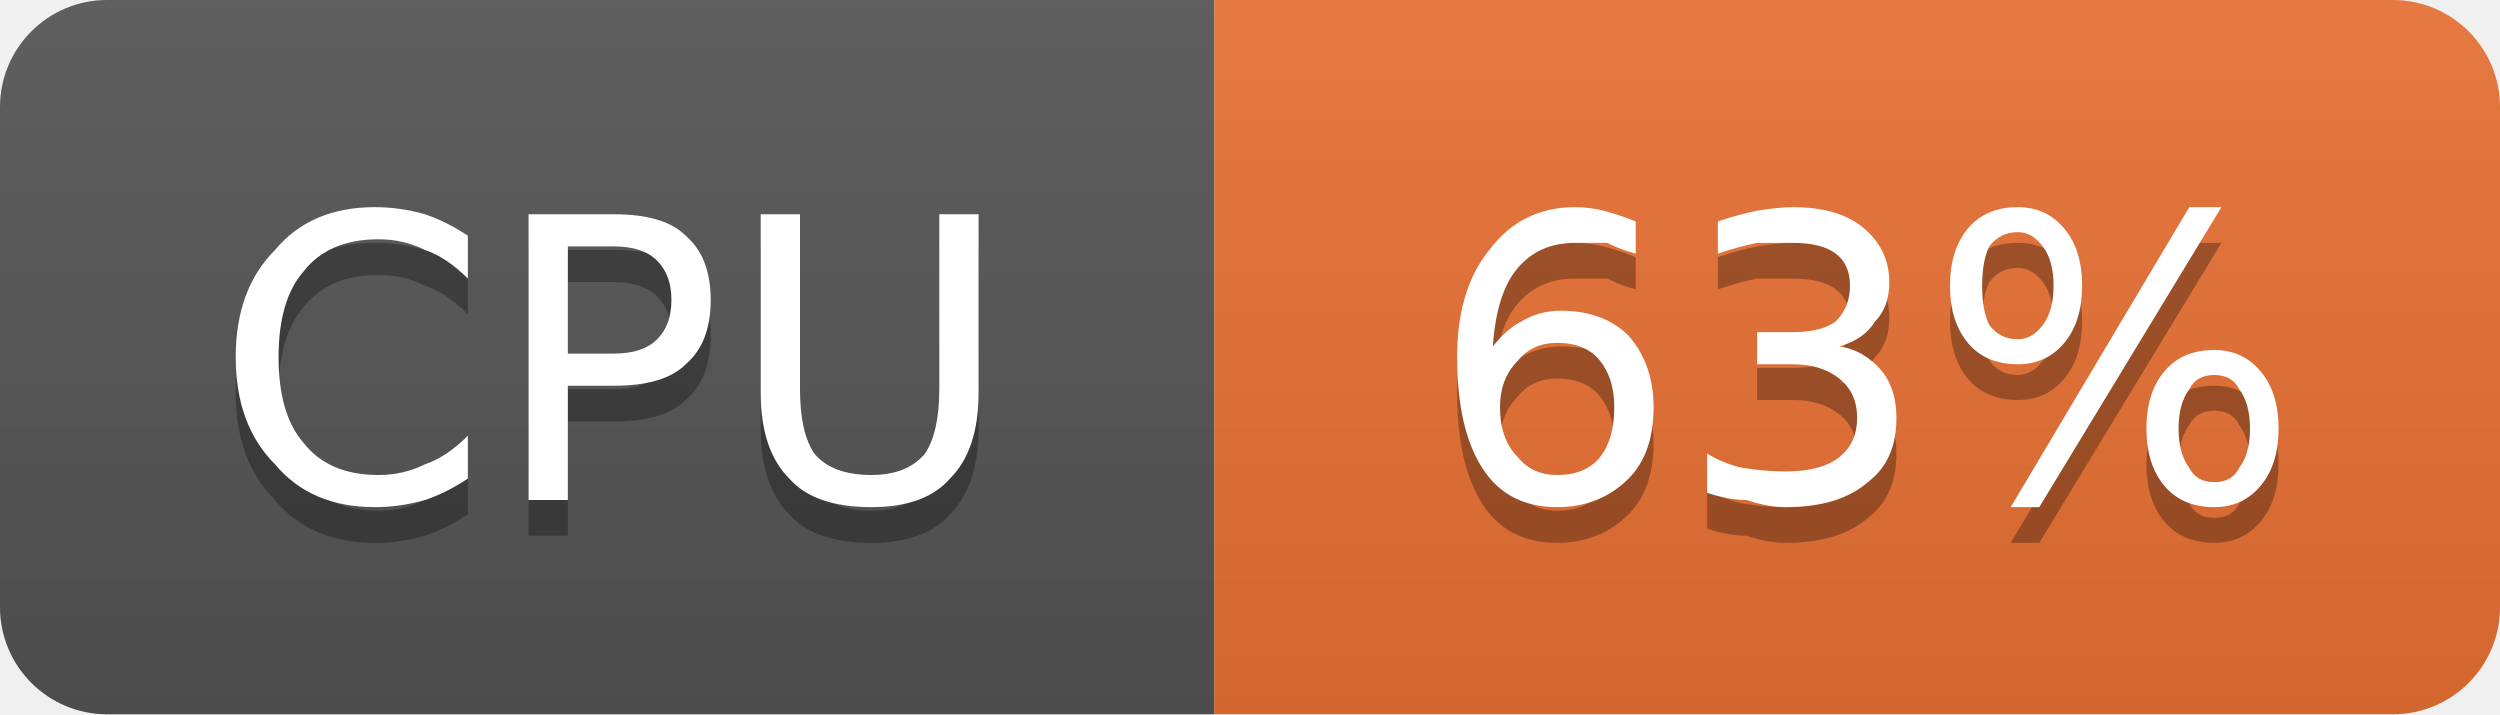
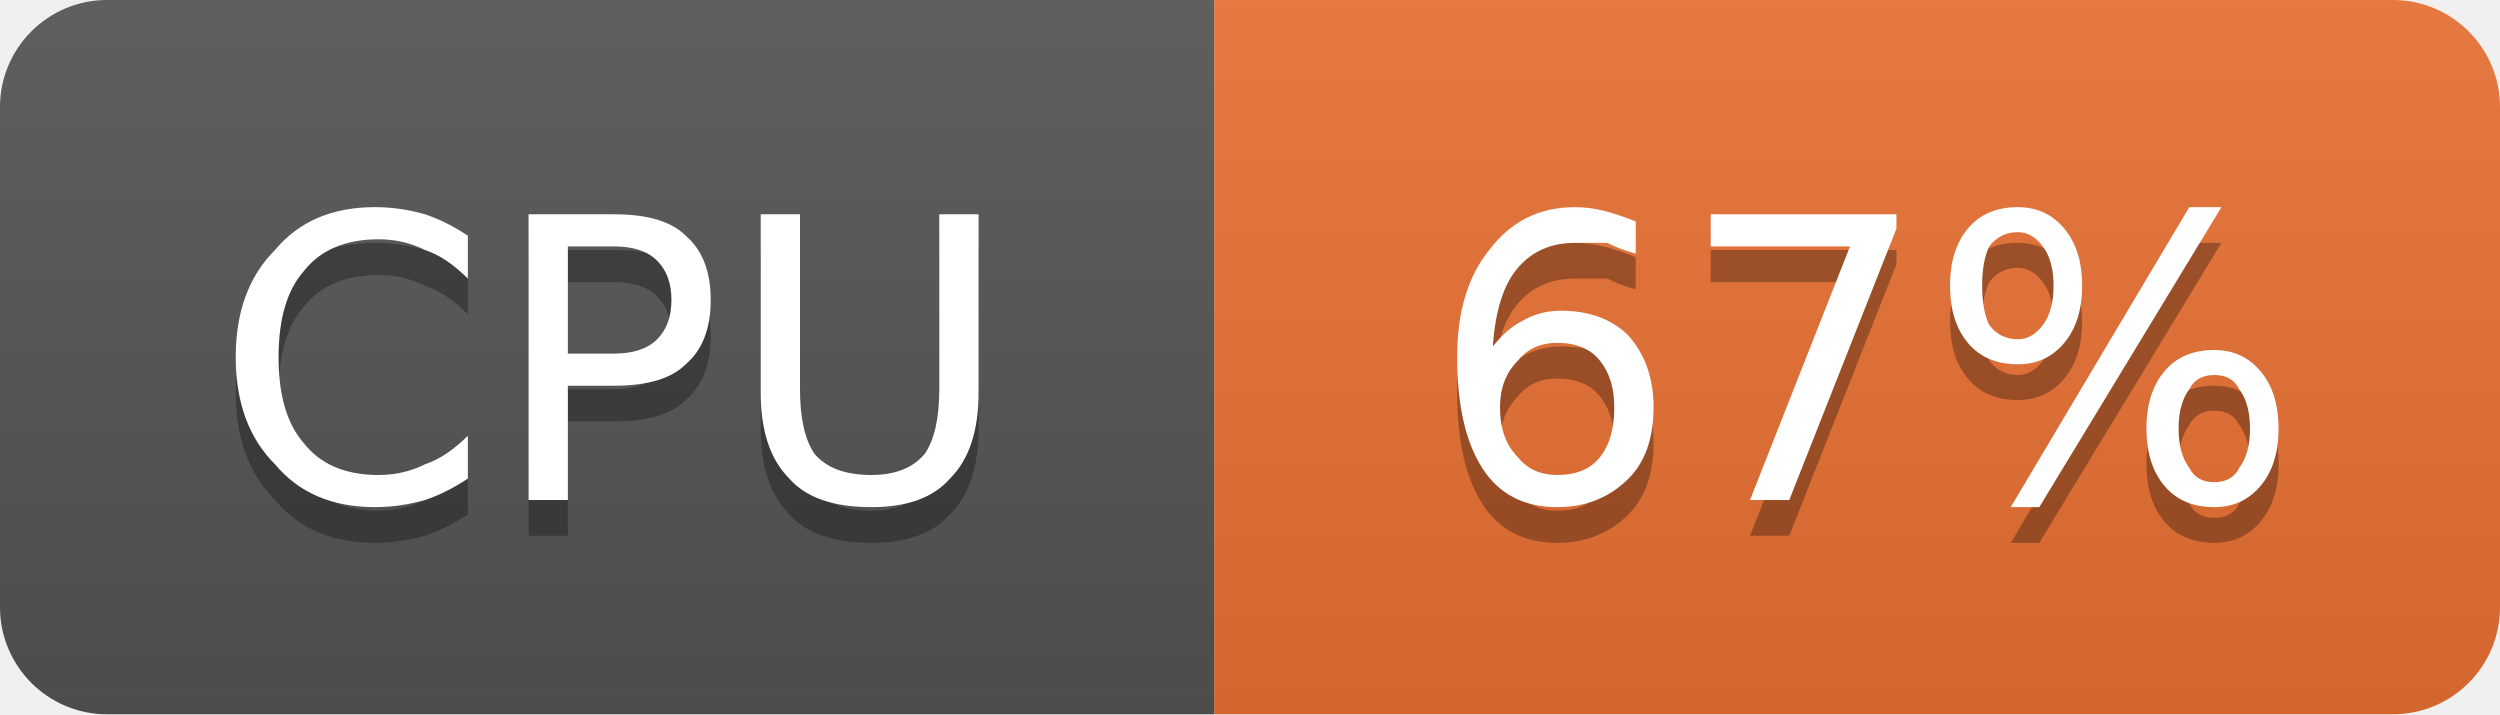
- <svg xmlns="http://www.w3.org/2000/svg" width="70" height="20" viewBox="0 0 70 20" role="img" aria-label="CPU: 63%">
+ <svg xmlns="http://www.w3.org/2000/svg" width="70" height="20" viewBox="0 0 70 20" role="img" aria-label="CPU: 67%">
  <linearGradient id="g-cluster_cpu_usage" x2="0" y2="100%">
    <stop offset="0" stop-color="#bbb" stop-opacity=".1" />
    <stop offset="1" stop-opacity=".1" />
  </linearGradient>
  <clipPath id="r-cluster_cpu_usage">
    <rect width="70" height="20" rx="3" fill="#fff" />
  </clipPath>
  <g clip-path="url(#r-cluster_cpu_usage)">
    <rect width="34" height="20" fill="#555" />
    <rect x="34" width="36" height="20" fill="#ea7233" />
    <rect width="70" height="20" fill="url(#g-cluster_cpu_usage)" />
    <path transform="translate(0 1)" fill="#010101" fill-opacity=".3" d="M13.1 6.6L13.1 7.8Q12.5 7.2 11.9 7.0Q11.3 6.7 10.6 6.7Q9.2 6.7 8.5 7.6Q7.8 8.4 7.8 10.0Q7.8 11.6 8.5 12.4Q9.2 13.3 10.6 13.3Q11.3 13.3 11.9 13.0Q12.5 12.8 13.1 12.2L13.1 13.4Q12.5 13.8 11.9 14.0Q11.2 14.2 10.5 14.2Q8.7 14.2 7.7 13.0Q6.6 11.9 6.6 10.0Q6.6 8.1 7.7 7.0Q8.7 5.8 10.5 5.8Q11.2 5.8 11.9 6.0Q12.5 6.2 13.1 6.6ZM15.9 6.9L15.9 9.9L17.2 9.9Q18.0 9.9 18.4 9.5Q18.8 9.1 18.8 8.4Q18.8 7.7 18.4 7.3Q18.0 6.9 17.2 6.9L15.9 6.9ZM14.8 6.0L17.2 6.0Q18.6 6.0 19.2 6.6Q19.9 7.2 19.9 8.4Q19.9 9.6 19.2 10.2Q18.6 10.8 17.2 10.8L15.9 10.8L15.9 14.0L14.8 14.0L14.8 6.0ZM21.3 6.0L22.4 6.0L22.4 10.9Q22.4 12.1 22.8 12.7Q23.3 13.3 24.4 13.3Q25.4 13.3 25.9 12.7Q26.3 12.1 26.3 10.9L26.3 6.0L27.4 6.0L27.4 11.0Q27.4 12.6 26.6 13.4Q25.9 14.2 24.4 14.2Q22.8 14.2 22.1 13.4Q21.3 12.6 21.3 11.0L21.3 6.0Z" />
    <path fill="#fff" d="M13.1 6.6L13.1 7.8Q12.5 7.2 11.9 7.0Q11.3 6.7 10.6 6.7Q9.2 6.7 8.5 7.6Q7.8 8.4 7.8 10.0Q7.8 11.6 8.5 12.4Q9.2 13.3 10.6 13.3Q11.3 13.3 11.9 13.0Q12.5 12.8 13.1 12.2L13.1 13.4Q12.5 13.8 11.9 14.0Q11.2 14.2 10.5 14.2Q8.7 14.2 7.7 13.0Q6.6 11.9 6.6 10.0Q6.6 8.1 7.7 7.0Q8.7 5.8 10.5 5.8Q11.2 5.8 11.9 6.0Q12.5 6.2 13.1 6.6ZM15.9 6.9L15.9 9.9L17.2 9.9Q18.0 9.9 18.4 9.5Q18.8 9.1 18.8 8.4Q18.8 7.7 18.4 7.3Q18.0 6.9 17.2 6.9L15.9 6.9ZM14.8 6.0L17.2 6.0Q18.6 6.0 19.2 6.6Q19.9 7.2 19.9 8.4Q19.9 9.6 19.2 10.2Q18.6 10.8 17.2 10.8L15.9 10.8L15.9 14.0L14.8 14.0L14.8 6.0ZM21.3 6.0L22.4 6.0L22.4 10.9Q22.4 12.1 22.8 12.7Q23.3 13.3 24.4 13.3Q25.4 13.3 25.9 12.7Q26.3 12.1 26.3 10.9L26.3 6.0L27.4 6.0L27.4 11.0Q27.4 12.6 26.6 13.4Q25.9 14.2 24.4 14.2Q22.8 14.2 22.1 13.4Q21.3 12.6 21.3 11.0L21.3 6.0Z" />
-     <path transform="translate(0 1)" fill="#010101" fill-opacity=".3" d="M43.6 9.6Q42.9 9.6 42.5 10.1Q42.0 10.6 42.0 11.4Q42.0 12.3 42.5 12.8Q42.9 13.3 43.6 13.3Q44.4 13.3 44.8 12.8Q45.2 12.3 45.2 11.4Q45.2 10.6 44.8 10.1Q44.4 9.6 43.6 9.6ZM45.8 6.2L45.8 7.1Q45.4 7.0 45.0 6.8Q44.5 6.8 44.1 6.8Q43.1 6.8 42.5 7.5Q41.9 8.2 41.8 9.7Q42.2 9.2 42.6 9.0Q43.1 8.7 43.7 8.7Q44.9 8.7 45.6 9.4Q46.3 10.2 46.3 11.4Q46.3 12.7 45.6 13.4Q44.8 14.2 43.6 14.2Q42.2 14.2 41.5 13.1Q40.8 12.0 40.8 10.0Q40.8 8.1 41.7 7.0Q42.6 5.8 44.1 5.8Q44.5 5.8 44.9 5.9Q45.3 6.0 45.8 6.2ZM51.5 9.7Q52.2 9.8 52.7 10.4Q53.1 10.9 53.1 11.7Q53.1 12.9 52.3 13.5Q51.5 14.2 50.0 14.2Q49.5 14.2 48.9 14.0Q48.4 14.0 47.8 13.8L47.8 12.7Q48.3 13.0 48.8 13.1Q49.4 13.2 50.0 13.2Q51.0 13.2 51.5 12.8Q52.0 12.4 52.0 11.7Q52.0 11.0 51.5 10.6Q51.0 10.2 50.2 10.2L49.2 10.2L49.2 9.3L50.2 9.3Q51.0 9.3 51.4 9.0Q51.8 8.6 51.8 8.0Q51.8 7.4 51.4 7.1Q51.0 6.8 50.2 6.8Q49.7 6.8 49.2 6.8Q48.7 6.9 48.1 7.1L48.1 6.2Q48.7 6.0 49.2 5.9Q49.8 5.8 50.2 5.8Q51.5 5.8 52.2 6.4Q52.9 7.0 52.9 7.9Q52.9 8.6 52.5 9.0Q52.2 9.5 51.5 9.7ZM62.0 10.5Q61.5 10.5 61.3 10.9Q61.0 11.3 61.0 12.0Q61.0 12.7 61.3 13.1Q61.5 13.5 62.0 13.5Q62.5 13.5 62.7 13.1Q63.0 12.7 63.0 12.0Q63.0 11.3 62.7 10.9Q62.5 10.5 62.0 10.5ZM62.0 9.8Q62.8 9.8 63.3 10.4Q63.8 11.0 63.8 12.0Q63.8 13.0 63.3 13.6Q62.8 14.2 62.0 14.2Q61.1 14.2 60.6 13.6Q60.1 13.0 60.1 12.0Q60.1 11.0 60.6 10.4Q61.1 9.8 62.0 9.8ZM56.5 6.5Q56.0 6.5 55.7 6.9Q55.5 7.3 55.5 8.0Q55.5 8.7 55.7 9.1Q56.0 9.5 56.5 9.5Q56.9 9.5 57.2 9.1Q57.5 8.7 57.5 8.0Q57.5 7.3 57.2 6.9Q56.9 6.5 56.5 6.5ZM61.3 5.8L62.2 5.8L57.1 14.2L56.3 14.2L61.3 5.8ZM56.5 5.8Q57.3 5.8 57.8 6.4Q58.3 7.0 58.3 8.0Q58.3 9.0 57.8 9.6Q57.3 10.2 56.5 10.2Q55.6 10.2 55.1 9.6Q54.6 9.0 54.6 8.0Q54.6 7.0 55.1 6.4Q55.6 5.8 56.5 5.8Z" />
-     <path fill="#fff" d="M43.6 9.6Q42.9 9.6 42.5 10.1Q42.0 10.6 42.0 11.4Q42.0 12.3 42.5 12.8Q42.9 13.3 43.6 13.3Q44.4 13.3 44.8 12.8Q45.2 12.3 45.2 11.4Q45.2 10.6 44.8 10.1Q44.4 9.6 43.6 9.6ZM45.8 6.2L45.8 7.1Q45.4 7.0 45.0 6.8Q44.5 6.8 44.1 6.8Q43.1 6.8 42.5 7.5Q41.9 8.2 41.8 9.7Q42.2 9.2 42.6 9.0Q43.1 8.7 43.7 8.7Q44.9 8.7 45.6 9.4Q46.3 10.2 46.3 11.4Q46.3 12.7 45.6 13.4Q44.8 14.2 43.6 14.2Q42.2 14.2 41.5 13.1Q40.8 12.0 40.8 10.0Q40.8 8.1 41.7 7.0Q42.6 5.8 44.1 5.8Q44.5 5.8 44.9 5.9Q45.3 6.0 45.8 6.2ZM51.5 9.7Q52.2 9.8 52.7 10.4Q53.1 10.9 53.1 11.7Q53.1 12.9 52.3 13.5Q51.5 14.2 50.0 14.2Q49.5 14.2 48.9 14.0Q48.4 14.0 47.8 13.8L47.8 12.7Q48.3 13.0 48.8 13.1Q49.4 13.2 50.0 13.2Q51.0 13.2 51.5 12.8Q52.0 12.4 52.0 11.7Q52.0 11.0 51.5 10.6Q51.0 10.2 50.2 10.2L49.2 10.2L49.2 9.3L50.2 9.3Q51.0 9.3 51.4 9.0Q51.8 8.6 51.8 8.0Q51.8 7.4 51.4 7.1Q51.0 6.8 50.2 6.8Q49.7 6.8 49.2 6.8Q48.7 6.9 48.1 7.1L48.1 6.2Q48.7 6.0 49.2 5.9Q49.8 5.8 50.2 5.8Q51.5 5.8 52.2 6.4Q52.9 7.0 52.9 7.9Q52.9 8.6 52.5 9.0Q52.2 9.5 51.5 9.7ZM62.0 10.5Q61.5 10.5 61.3 10.9Q61.0 11.3 61.0 12.0Q61.0 12.7 61.3 13.1Q61.5 13.5 62.0 13.5Q62.5 13.5 62.7 13.1Q63.0 12.7 63.0 12.0Q63.0 11.3 62.7 10.9Q62.5 10.5 62.0 10.5ZM62.0 9.8Q62.8 9.8 63.3 10.4Q63.8 11.0 63.8 12.0Q63.8 13.0 63.3 13.6Q62.8 14.2 62.0 14.2Q61.1 14.2 60.6 13.6Q60.1 13.0 60.1 12.0Q60.1 11.0 60.6 10.4Q61.1 9.8 62.0 9.8ZM56.5 6.5Q56.0 6.5 55.7 6.9Q55.5 7.3 55.5 8.0Q55.5 8.7 55.7 9.1Q56.0 9.5 56.5 9.5Q56.9 9.5 57.2 9.1Q57.5 8.7 57.5 8.0Q57.5 7.3 57.2 6.9Q56.9 6.5 56.5 6.5ZM61.3 5.8L62.2 5.8L57.1 14.2L56.3 14.2L61.3 5.8ZM56.5 5.8Q57.3 5.8 57.8 6.4Q58.3 7.0 58.3 8.0Q58.3 9.0 57.8 9.6Q57.3 10.2 56.5 10.2Q55.6 10.2 55.1 9.6Q54.6 9.0 54.6 8.0Q54.6 7.0 55.1 6.4Q55.6 5.8 56.5 5.8Z" />
+     <path transform="translate(0 1)" fill="#010101" fill-opacity=".3" d="M43.6 9.6Q42.9 9.6 42.5 10.1Q42.0 10.6 42.0 11.4Q42.0 12.3 42.5 12.8Q42.9 13.3 43.6 13.3Q44.4 13.3 44.8 12.8Q45.2 12.3 45.2 11.4Q45.2 10.6 44.8 10.1Q44.4 9.6 43.6 9.6ZM45.8 6.2L45.8 7.1Q45.4 7.0 45.0 6.8Q44.5 6.8 44.1 6.8Q43.1 6.8 42.5 7.5Q41.9 8.2 41.8 9.7Q42.2 9.2 42.6 9.0Q43.1 8.7 43.7 8.7Q44.9 8.7 45.6 9.4Q46.3 10.2 46.3 11.4Q46.3 12.7 45.6 13.4Q44.8 14.2 43.6 14.2Q42.2 14.2 41.5 13.1Q40.8 12.0 40.8 10.0Q40.8 8.1 41.7 7.0Q42.6 5.8 44.1 5.8Q44.5 5.8 44.9 5.9Q45.3 6.0 45.8 6.2ZM47.9 6.0L53.1 6.0L53.1 6.4L50.1 14.0L49.0 14.0L51.8 6.9L47.9 6.9L47.9 6.0ZM62.0 10.5Q61.5 10.5 61.3 10.9Q61.0 11.3 61.0 12.0Q61.0 12.7 61.3 13.1Q61.5 13.5 62.0 13.5Q62.5 13.5 62.7 13.1Q63.0 12.7 63.0 12.0Q63.0 11.3 62.7 10.9Q62.5 10.5 62.0 10.5ZM62.0 9.8Q62.8 9.8 63.3 10.4Q63.8 11.0 63.8 12.0Q63.8 13.0 63.3 13.6Q62.8 14.2 62.0 14.2Q61.1 14.2 60.6 13.6Q60.1 13.0 60.1 12.0Q60.1 11.0 60.6 10.4Q61.1 9.8 62.0 9.8ZM56.5 6.5Q56.0 6.5 55.7 6.9Q55.5 7.3 55.5 8.0Q55.5 8.7 55.7 9.1Q56.0 9.5 56.5 9.5Q56.9 9.5 57.2 9.1Q57.5 8.7 57.5 8.0Q57.5 7.3 57.2 6.9Q56.9 6.5 56.5 6.5ZM61.3 5.8L62.2 5.8L57.1 14.2L56.3 14.2L61.3 5.8ZM56.5 5.8Q57.3 5.8 57.8 6.4Q58.3 7.0 58.3 8.0Q58.3 9.0 57.8 9.6Q57.3 10.2 56.5 10.2Q55.6 10.2 55.1 9.6Q54.6 9.0 54.6 8.0Q54.6 7.0 55.1 6.4Q55.6 5.8 56.5 5.8Z" />
+     <path fill="#fff" d="M43.6 9.6Q42.9 9.6 42.5 10.1Q42.0 10.6 42.0 11.4Q42.0 12.3 42.5 12.8Q42.9 13.3 43.6 13.3Q44.4 13.3 44.8 12.8Q45.2 12.3 45.2 11.4Q45.2 10.6 44.8 10.1Q44.4 9.6 43.6 9.6ZM45.8 6.2L45.8 7.1Q45.4 7.0 45.0 6.8Q44.5 6.8 44.1 6.8Q43.1 6.8 42.5 7.5Q41.9 8.2 41.8 9.7Q42.2 9.2 42.6 9.0Q43.1 8.7 43.7 8.7Q44.9 8.7 45.6 9.4Q46.3 10.2 46.3 11.4Q46.3 12.7 45.6 13.4Q44.8 14.2 43.6 14.2Q42.2 14.2 41.5 13.1Q40.8 12.0 40.8 10.0Q40.8 8.1 41.7 7.0Q42.6 5.8 44.1 5.8Q44.5 5.8 44.9 5.9Q45.3 6.0 45.8 6.2ZM47.9 6.0L53.1 6.0L53.1 6.4L50.1 14.0L49.0 14.0L51.8 6.9L47.9 6.9L47.9 6.0ZM62.0 10.5Q61.5 10.5 61.3 10.9Q61.0 11.3 61.0 12.0Q61.0 12.7 61.3 13.1Q61.5 13.5 62.0 13.5Q62.5 13.5 62.7 13.1Q63.0 12.7 63.0 12.0Q63.0 11.3 62.7 10.9Q62.5 10.5 62.0 10.5ZM62.0 9.8Q62.8 9.8 63.3 10.4Q63.8 11.0 63.8 12.0Q63.8 13.0 63.3 13.6Q62.8 14.2 62.0 14.2Q61.1 14.2 60.6 13.6Q60.1 13.0 60.1 12.0Q60.1 11.0 60.6 10.4Q61.1 9.8 62.0 9.8ZM56.5 6.5Q56.0 6.5 55.7 6.9Q55.5 7.3 55.5 8.0Q55.5 8.7 55.7 9.1Q56.0 9.5 56.5 9.5Q56.9 9.5 57.2 9.1Q57.5 8.7 57.5 8.0Q57.5 7.3 57.2 6.9Q56.9 6.5 56.5 6.5ZM61.3 5.8L62.2 5.8L57.1 14.2L56.3 14.2L61.3 5.8ZM56.5 5.8Q57.3 5.8 57.8 6.4Q58.3 7.0 58.3 8.0Q58.3 9.0 57.8 9.6Q57.3 10.2 56.5 10.2Q55.6 10.2 55.1 9.6Q54.6 9.0 54.6 8.0Q54.6 7.0 55.1 6.4Q55.6 5.8 56.5 5.8Z" />
  </g>
</svg>
